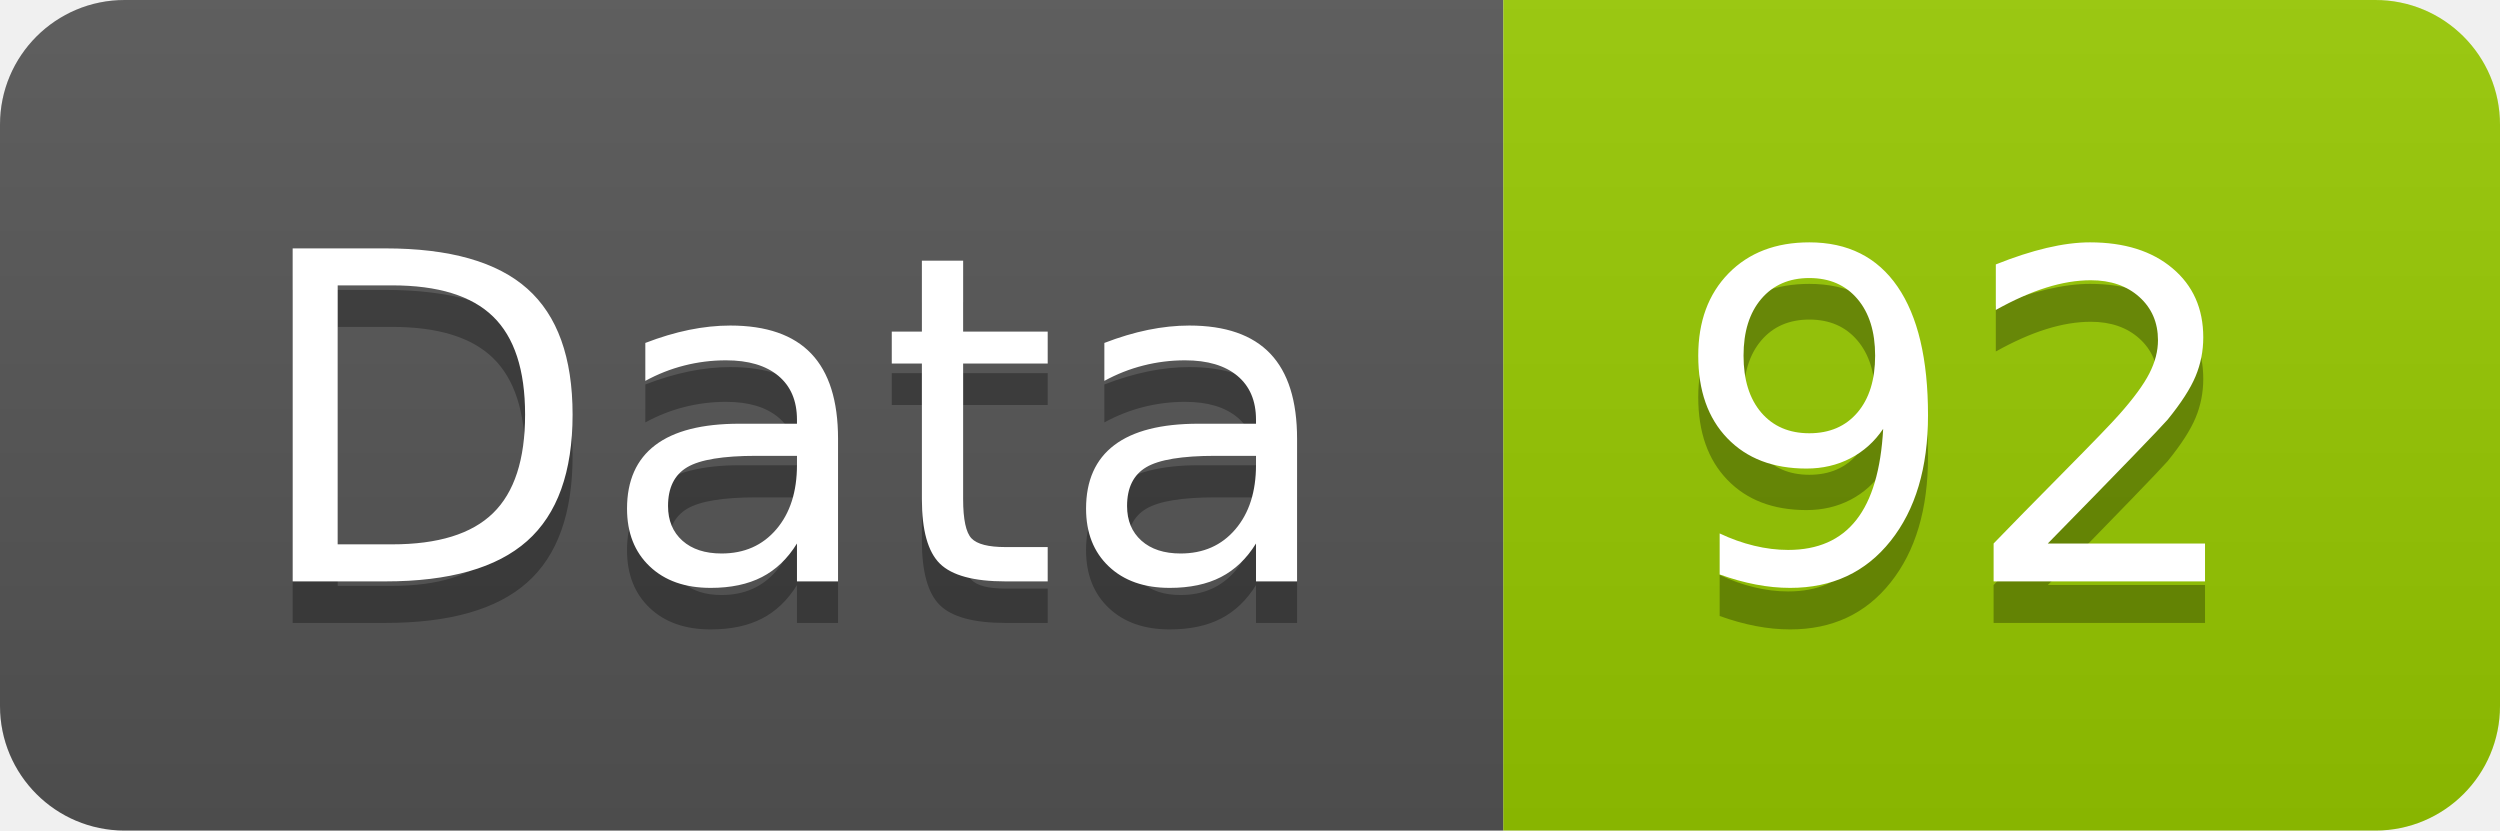
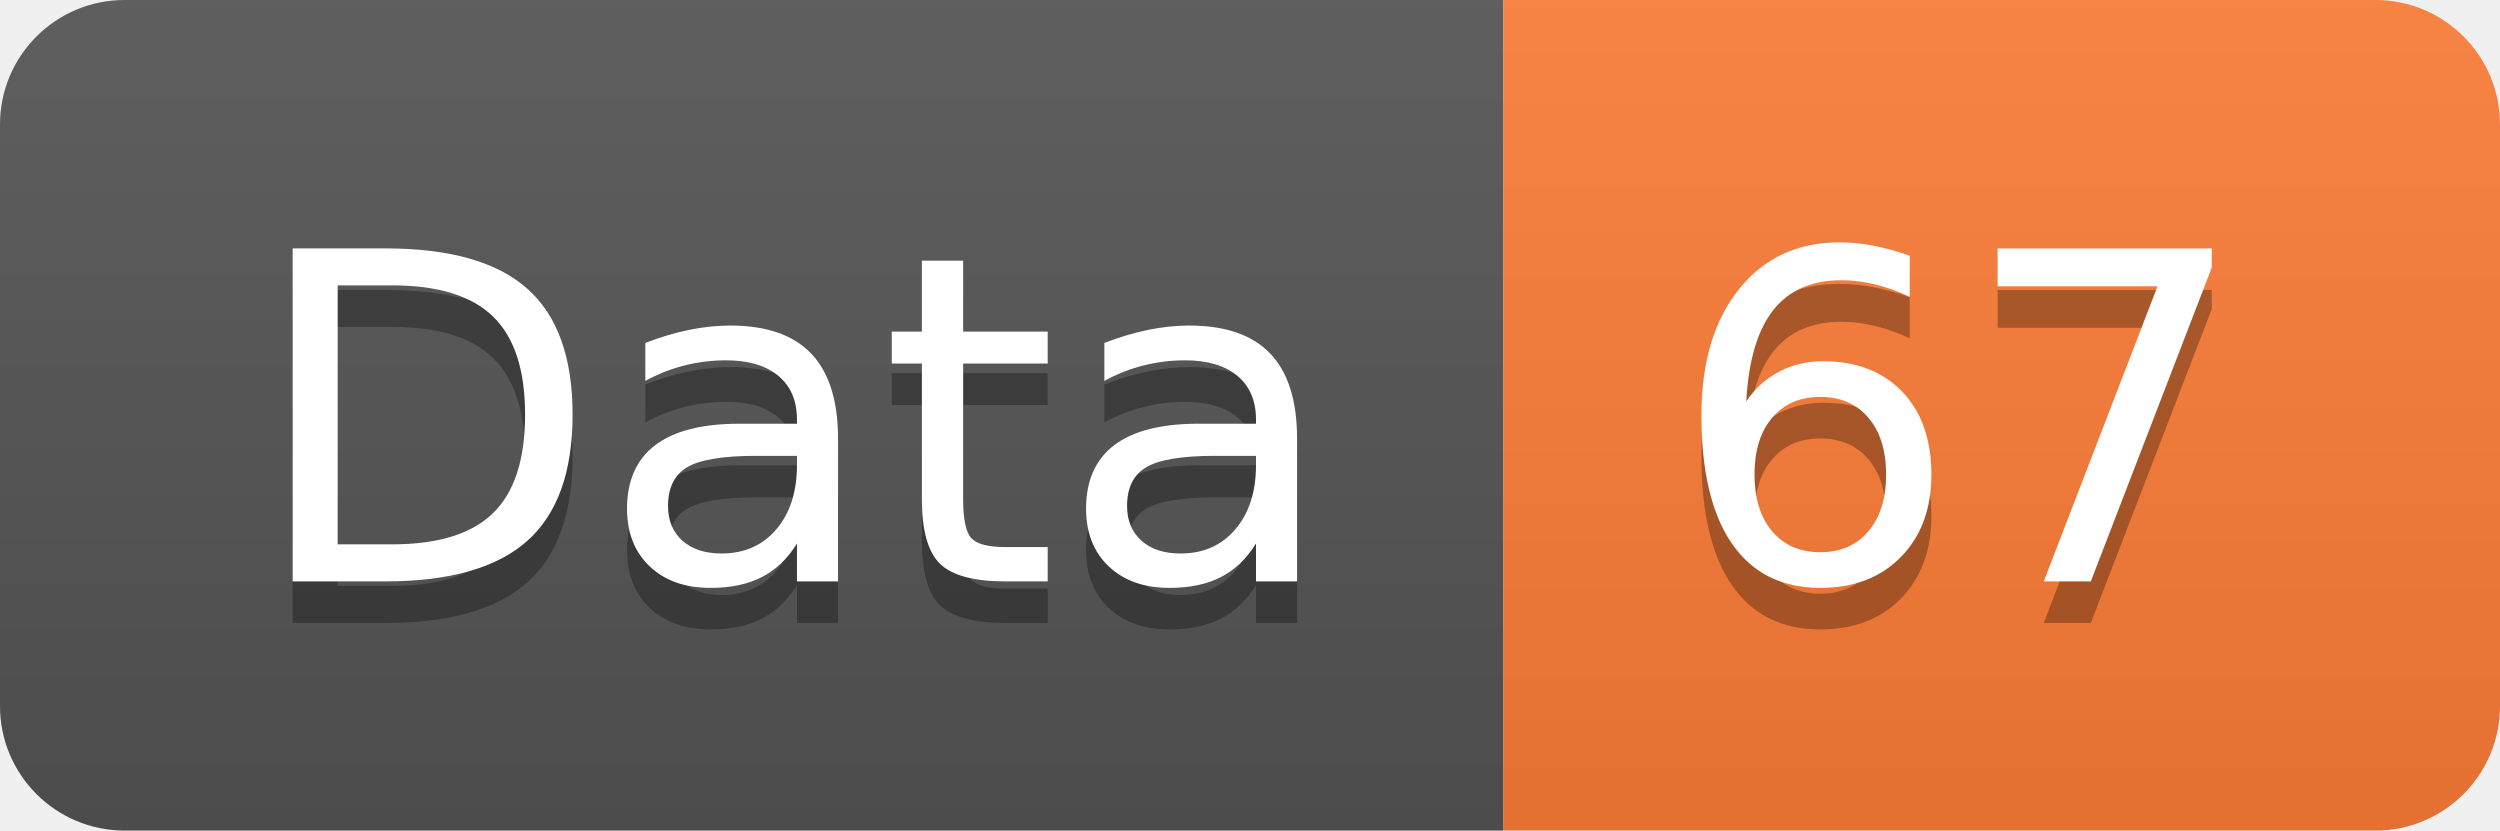
<svg xmlns="http://www.w3.org/2000/svg" width="60.2" height="20">
  <linearGradient id="smooth" x2="0" y2="100%">
    <stop offset="0" stop-color="#bbb" stop-opacity=".1" />
    <stop offset="1" stop-opacity=".1" />
  </linearGradient>
  <clipPath id="round">
    <rect width="60.2" height="20" rx="3" fill="#fff" />
  </clipPath>
  <g clip-path="url(#round)">
    <rect width="36.2" height="20" fill="#555" />
-     <rect x="36.2" width="24.0" height="20" fill="#97CA00" />
+     <rect x="36.2" width="24.0" height="20" fill="#fe7d37" />
    <rect width="60.2" height="20" fill="url(#smooth)" />
  </g>
  <g fill="#fff" text-anchor="middle" font-family="DejaVu Sans,Verdana,Geneva,sans-serif" font-size="110">
    <text x="191.0" y="150" fill="#010101" fill-opacity=".3" transform="scale(0.1)" textLength="262.0" lengthAdjust="spacing">Data</text>
    <text x="191.0" y="140" transform="scale(0.1)" textLength="262.0" lengthAdjust="spacing">Data</text>
-     <text x="472.0" y="150" fill="#010101" fill-opacity=".3" transform="scale(0.1)" textLength="140.0" lengthAdjust="spacing">92</text>
-     <text x="472.0" y="140" transform="scale(0.1)" textLength="140.0" lengthAdjust="spacing">92</text>
+     <text x="472.0" y="150" fill="#010101" fill-opacity=".3" transform="scale(0.1)" textLength="140.0" lengthAdjust="spacing">67</text>
+     <text x="472.0" y="140" transform="scale(0.1)" textLength="140.0" lengthAdjust="spacing">67</text>
  </g>
</svg>
